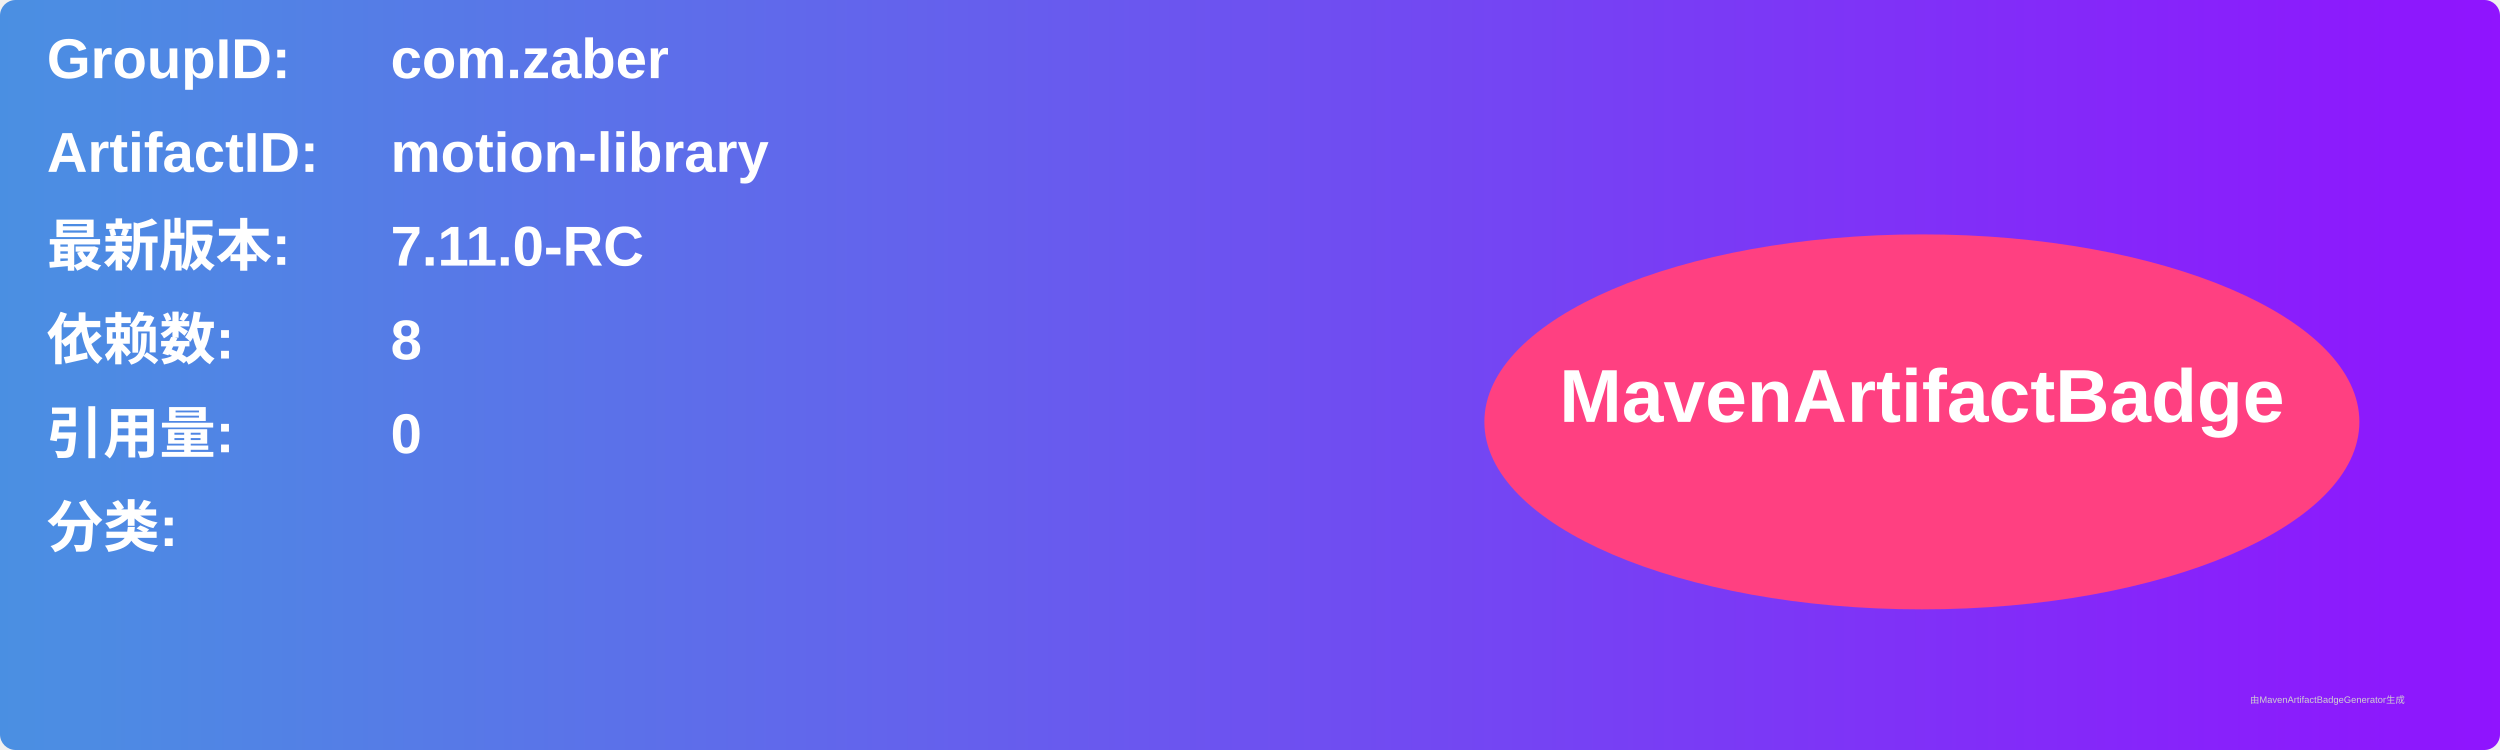
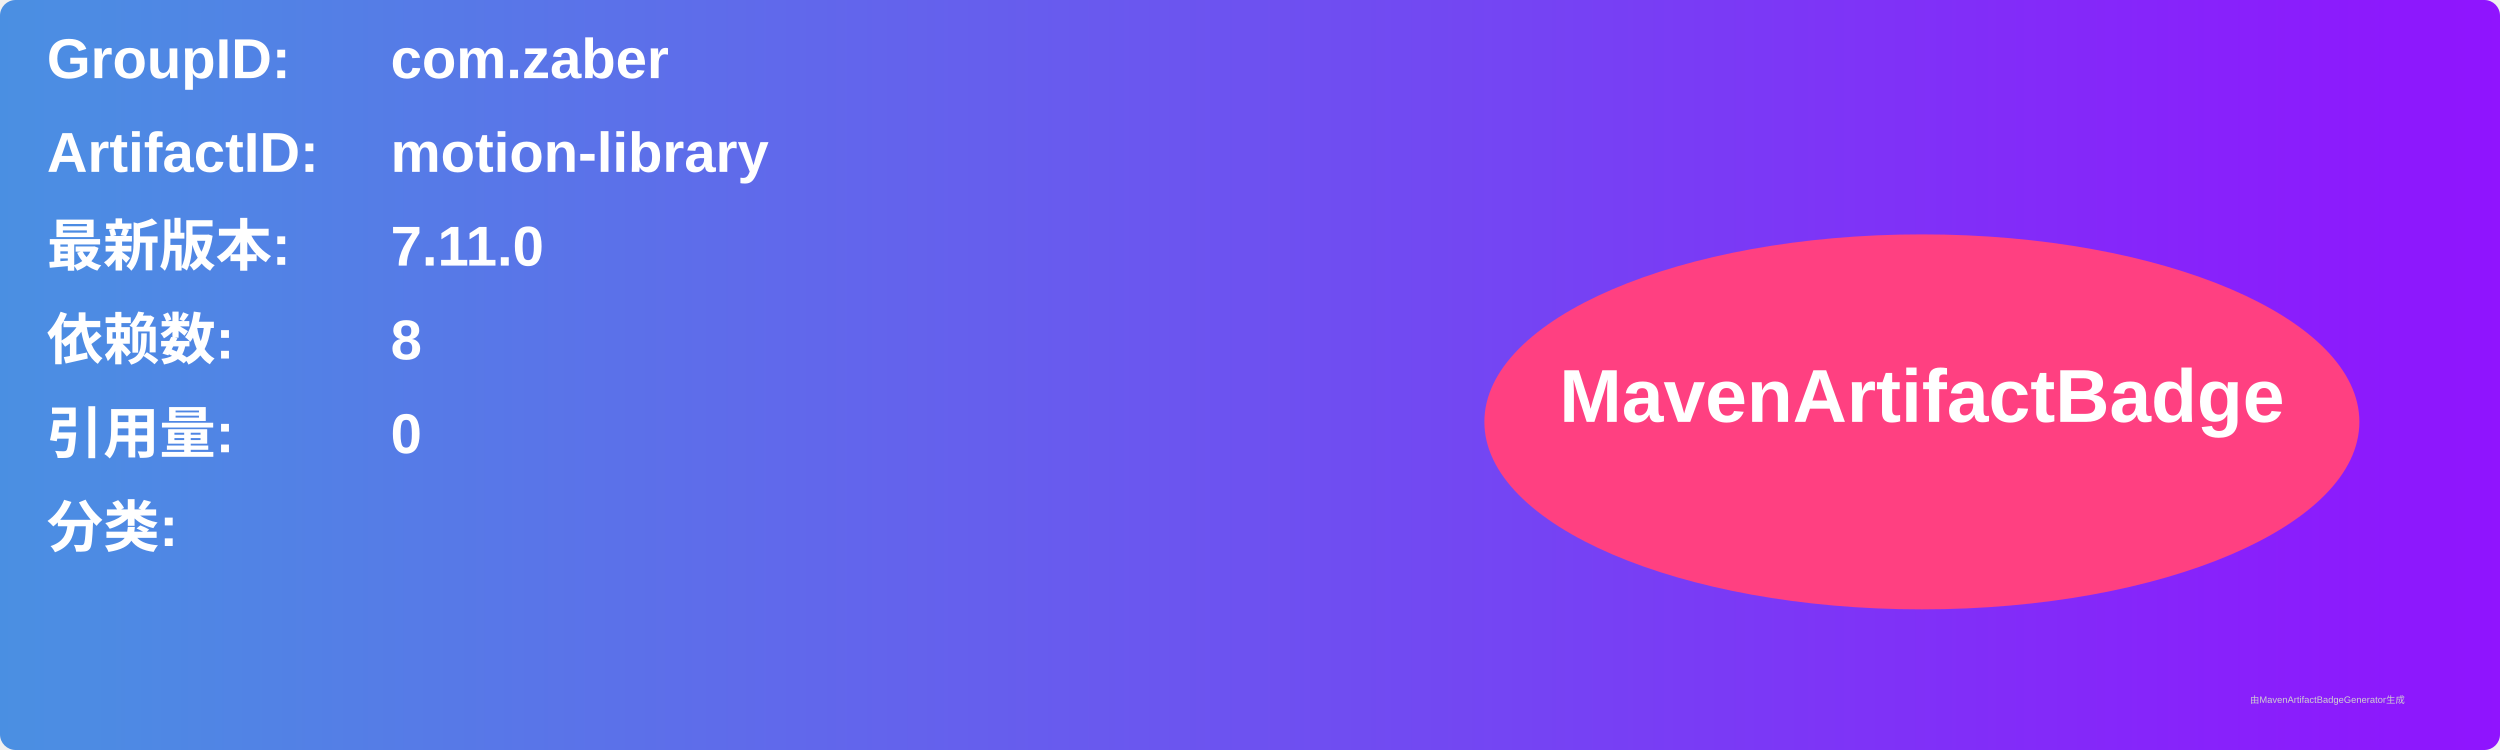
<svg xmlns="http://www.w3.org/2000/svg" width="800" height="240" viewBox="0 0 800 240">
  <linearGradient id="grad" x1="0%" y1="0%" x2="100%" y2="0%">
    <stop offset="0%" stop-color="#4a90e2" />
    <stop offset="100%" stop-color="#9013fe" />
  </linearGradient>
  <rect width="100%" height="100%" rx="5" ry="5" fill="url(#grad)" />
  <g transform="translate(15, 15)">
    <text x="0" y="10" font-family="Arial" font-size="18" fill="white" font-weight="bold" width="260">GroupID:</text>
    <text x="110" y="10" font-family="Arial" font-size="18" fill="white" font-weight="bold" width="460">com.zaber</text>
    <text x="0" y="40" font-family="Arial" font-size="18" fill="white" font-weight="bold" width="260">ArtifactID:</text>
    <text x="110" y="40" font-family="Arial" font-size="18" fill="white" font-weight="bold" width="460">motion-library</text>
    <text x="0" y="70" font-family="Arial" font-size="18" fill="white" font-weight="bold">最新版本:</text>
    <text x="110" y="70" font-family="Arial" font-size="18" fill="white" font-weight="bold">
-       <tspan font-weight="bold">7.11.0-RC</tspan>
+       <tspan font-weight="bold">7.11.0</tspan>
    </text>
    <text x="0" y="100" font-family="Arial" font-size="18" fill="white" font-weight="bold">依赖数: </text>
    <text x="110" y="100" font-family="Arial" font-size="18" fill="white">
      <tspan font-weight="bold">8</tspan>
    </text>
    <text x="0" y="130" font-family="Arial" font-size="18" fill="white" font-weight="bold">引用量: </text>
    <text x="110" y="130" font-family="Arial" font-size="18" fill="white">
      <tspan font-weight="bold">0</tspan>
    </text>
    <text x="0" y="160" font-family="Arial" font-size="18" fill="white" font-weight="bold">分类:</text>
    <text x="10" y="190" font-family="Arial" font-size="10" fill="white">
      <tspan font-weight="bold" />
    </text>
    <ellipse cx="600" cy="120" rx="140" ry="60" fill="#ff4081" />
    <text x="600" y="120" text-anchor="middle" font-family="Arial" font-size="24" fill="white" font-weight="bold">MavenArtifactBadge</text>
  </g>
  <text x="720" y="225" font-family="Arial" font-size="3" fill="#d0d0d0">由MavenArtifactBadgeGenerator生成</text>
</svg>
